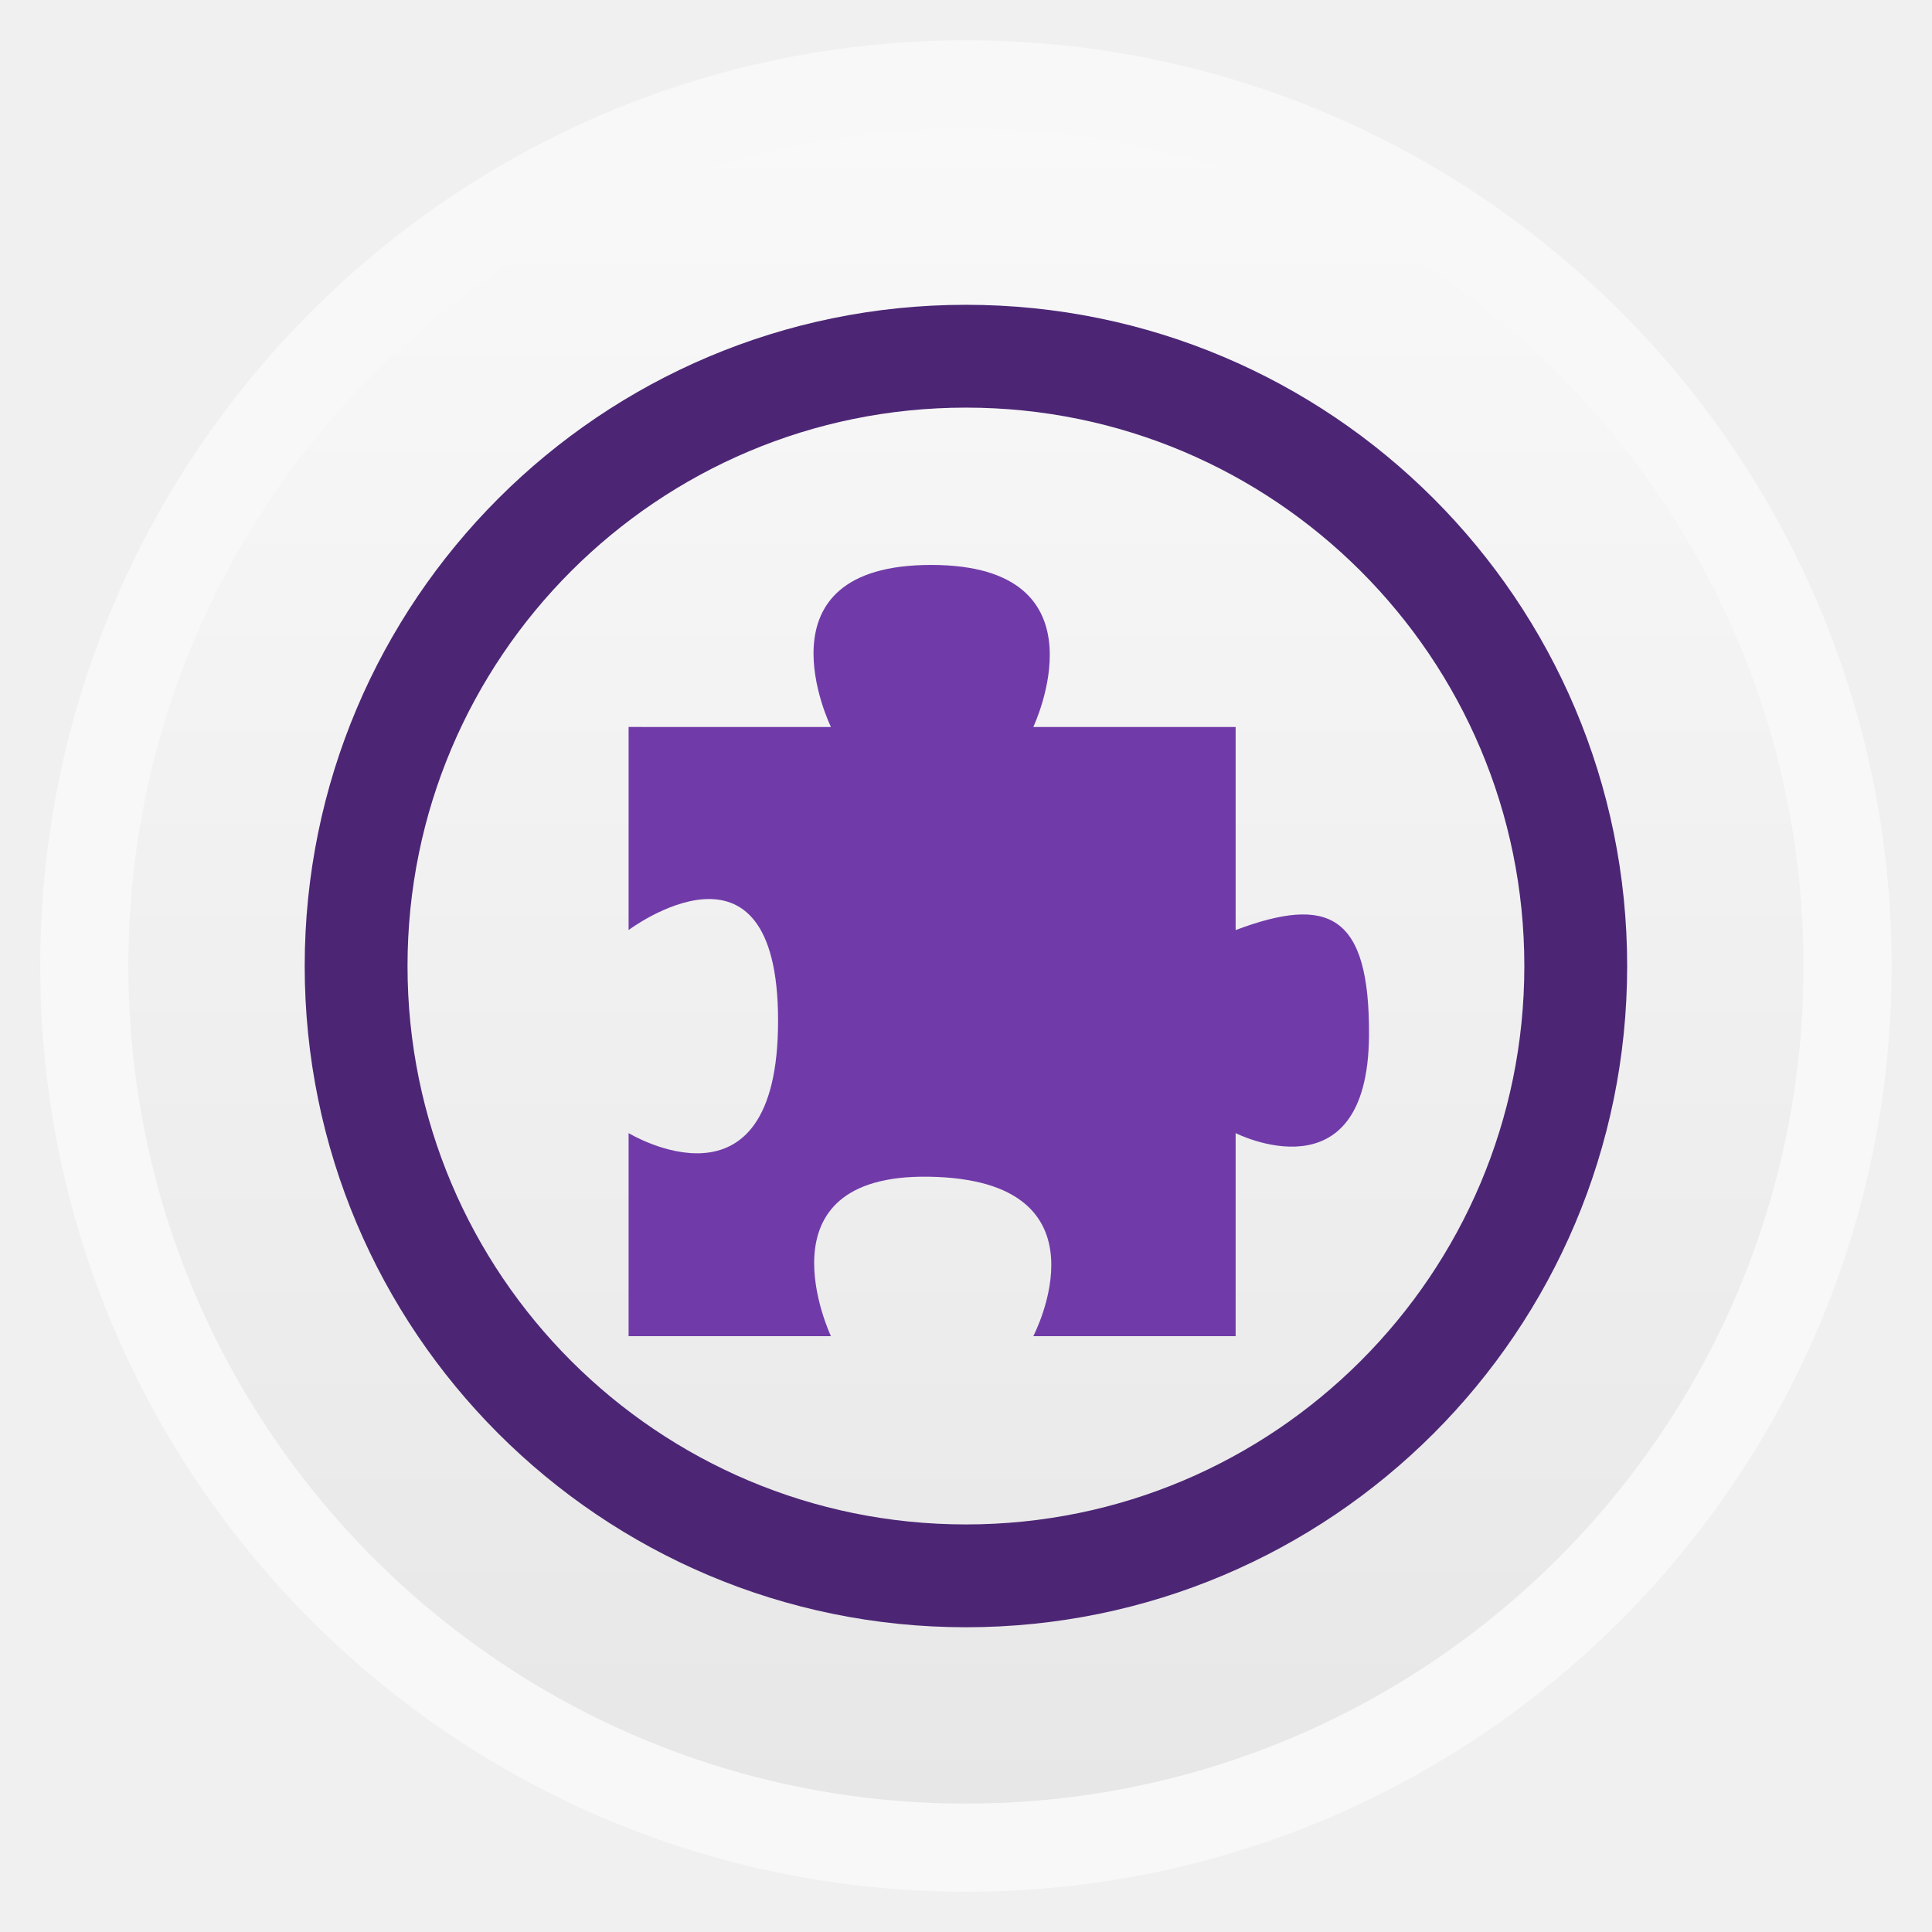
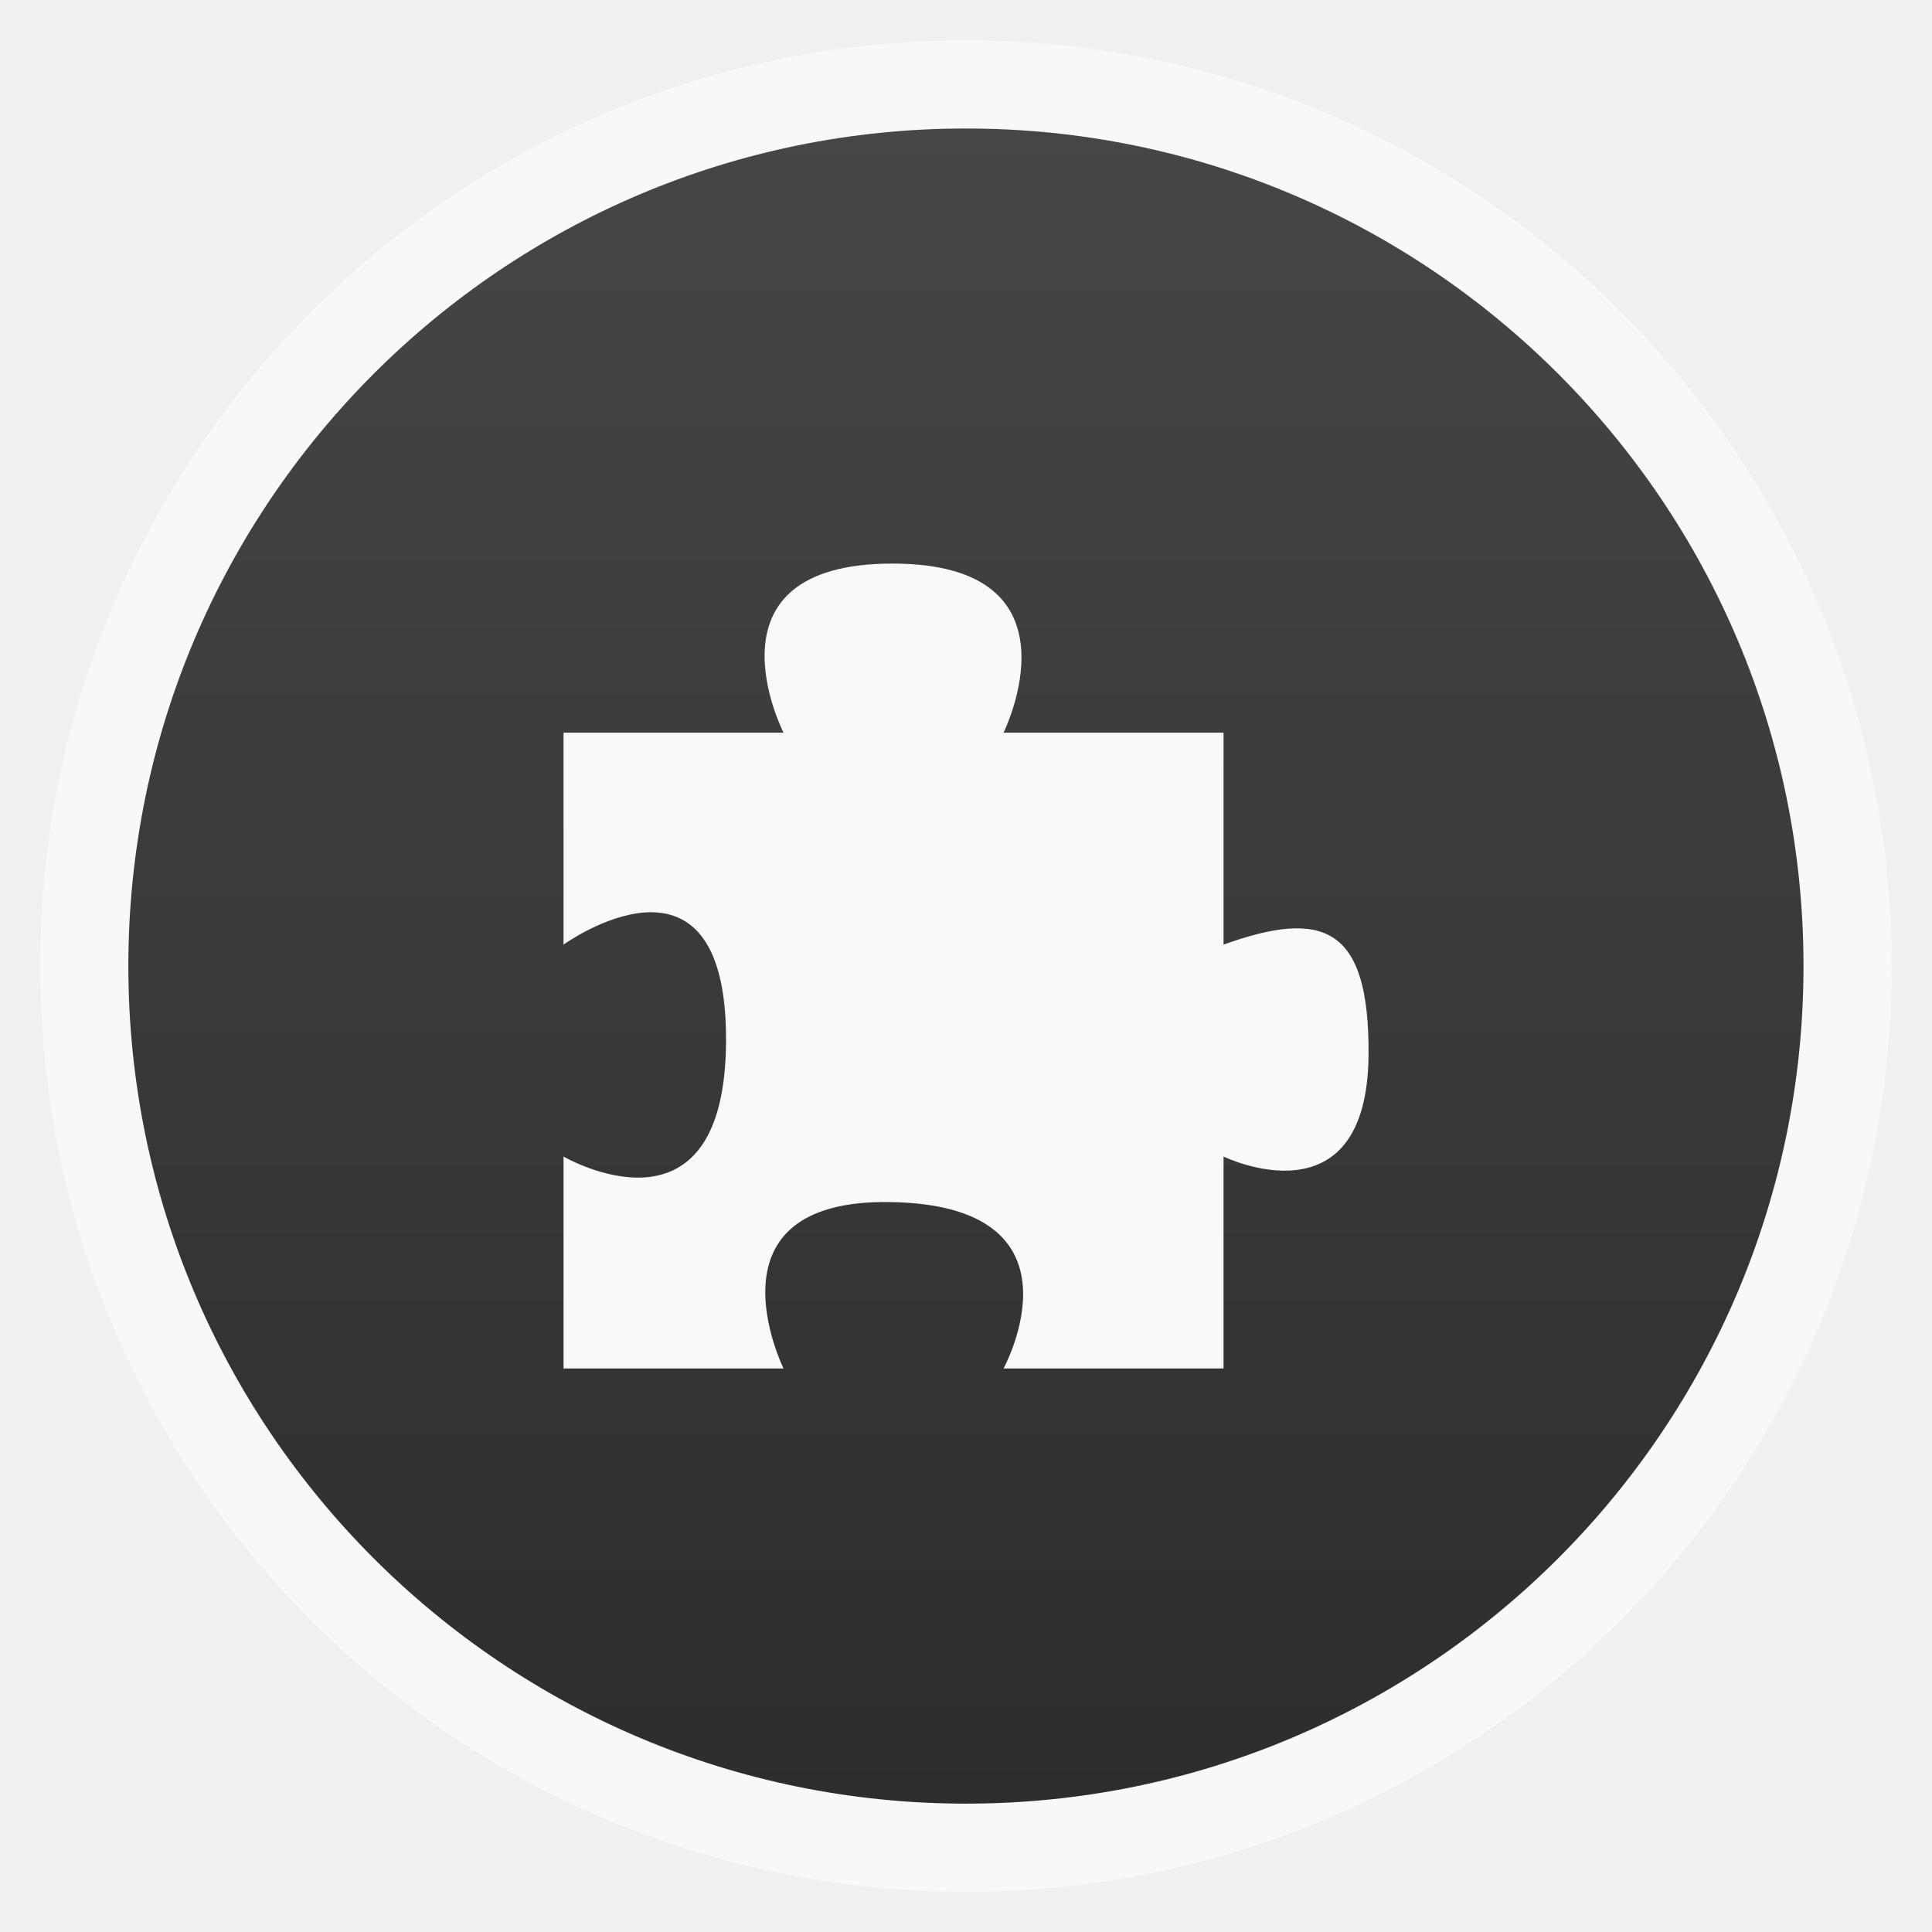
<svg xmlns="http://www.w3.org/2000/svg" xmlns:xlink="http://www.w3.org/1999/xlink" width="48" viewBox="0 0 13.547 13.547" height="48">
  <defs>
    <linearGradient id="linearGradient4460">
-       <stop offset="0" style="stop-color:#e7e7e7" />
-       <stop offset="1" style="stop-color:#f9f9f9" />
+       <stop offset="0" style="stop-color:#2d2d2d" />
+       <stop offset="1" style="stop-color:#464646" />
    </linearGradient>
-     <linearGradient gradientTransform="matrix(1.09524 0 0 1.09524 -133.0018 -9.56867)" xlink:href="#linearGradient4460" id="linearGradient4500" y1="279.096" y2="268.33" gradientUnits="userSpaceOnUse" x2="0" />
+     <linearGradient gradientTransform="matrix(1.09524 0 0 1.09524 -133.0018 -293.022)" xlink:href="#linearGradient4460" id="linearGradient3016" y1="279.096" y2="268.33" gradientUnits="userSpaceOnUse" x2="0" />
  </defs>
-   <g style="fill-rule:evenodd" transform="translate(0 -283.4533)">
-     <rect width="12.982" x=".282" y="283.736" rx="6.491" height="12.982" style="opacity:.5;fill:#fff" />
-     <rect width="11.746" x=".9" y="284.354" rx="5.873" height="11.746" style="fill:url(#linearGradient4500)" />
+   <g style="fill-rule:evenodd">
+     <rect width="12.982" x=".282" y=".283" rx="6.491" height="12.982" style="opacity:.5;fill:#fff" />
+     <rect width="11.746" x=".9" y=".901" rx="5.873" height="11.746" style="fill:url(#linearGradient3016)" />
  </g>
-   <g transform="translate(0 -283.4533)">
-     <rect width="8.552" x="2.497" y="285.951" rx="4.276" height="8.552" style="fill:none;stroke:#4c2675;stroke-width:.721" />
-   </g>
-   <g style="fill:#703ba9" transform="matrix(.05408 0 0 .05408 .08128 10.99164)">
+   <g style="fill:#f9f9f9" transform="matrix(.0588 0 0 .05644 -.75259 11.28889)">
    <path d="m 80,-108.99 0,26.33 c 0,0 19.381,-14.569 19.381,11.76 0,26.33 -19.381,14.569 -19.381,14.569 L 80,-30 l 26.236,0 c 0,0 -9.938,-21.01 12.653,-20.678 C 143.134,-50.321 132.471,-30 132.471,-30 l 26.236,0 0,-26.33 c 0,0 17.139,8.694 17.291,-12.633 0.113,-15.859 -5.311,-18.188 -17.291,-13.696 l 0,-26.33 -26.236,0 c 0,0 10.003,-21.01 -13.251,-21.01 -23.254,0 -12.985,21.01 -12.985,21.01 z" />
  </g>
</svg>
